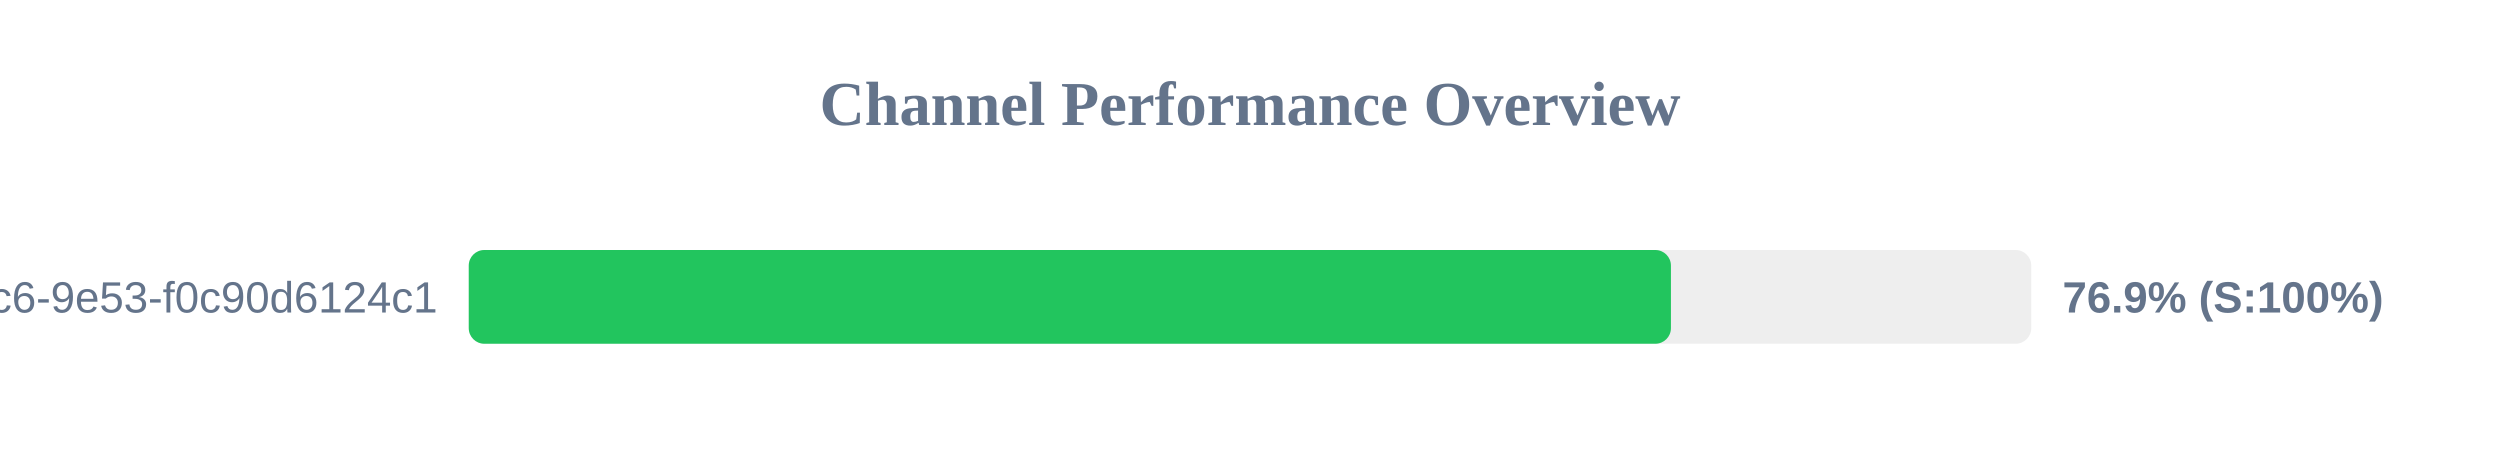
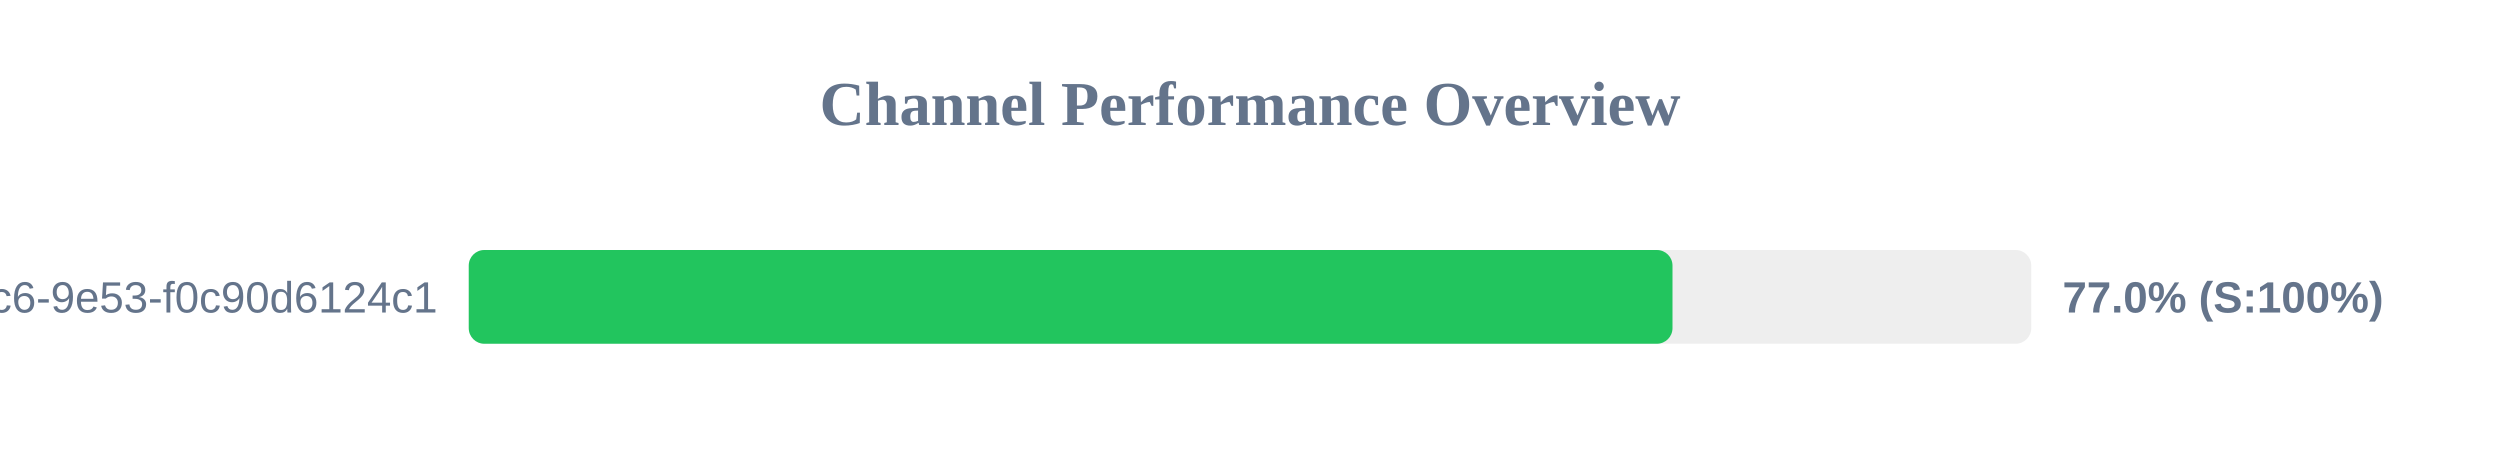
<svg xmlns="http://www.w3.org/2000/svg" width="800" height="150" version="1.1">
  <style>
        .row { font: 14px Arial; fill: #64748b; }
        .score { font: bold 14px Arial; fill: #64748b; }
    </style>
  <text x="400" y="40" text-anchor="middle" font-size="20px" font-weight="bold" fill="#64748b">Channel Performance Overview</text>
  <rect x="150" y="80" width="500" height="30" fill="#eee" rx="5" />
-   <rect x="150" y="80" width="384.7" height="30" fill="#22c55e" rx="5" />
+   <rect x="150" y="80" width="385.2" height="30" fill="#22c55e" rx="5" />
  <text x="140" y="100" text-anchor="end" class="row">?uuid=4685eb2a-5ddb-4dc6-9e53-f0c90d6124c1</text>
-   <text x="660" y="100" text-anchor="start" class="score">76.9% (S:100%)</text>
+   <text x="660" y="100" text-anchor="start" class="score">77.0% (S:100%)</text>
</svg>
